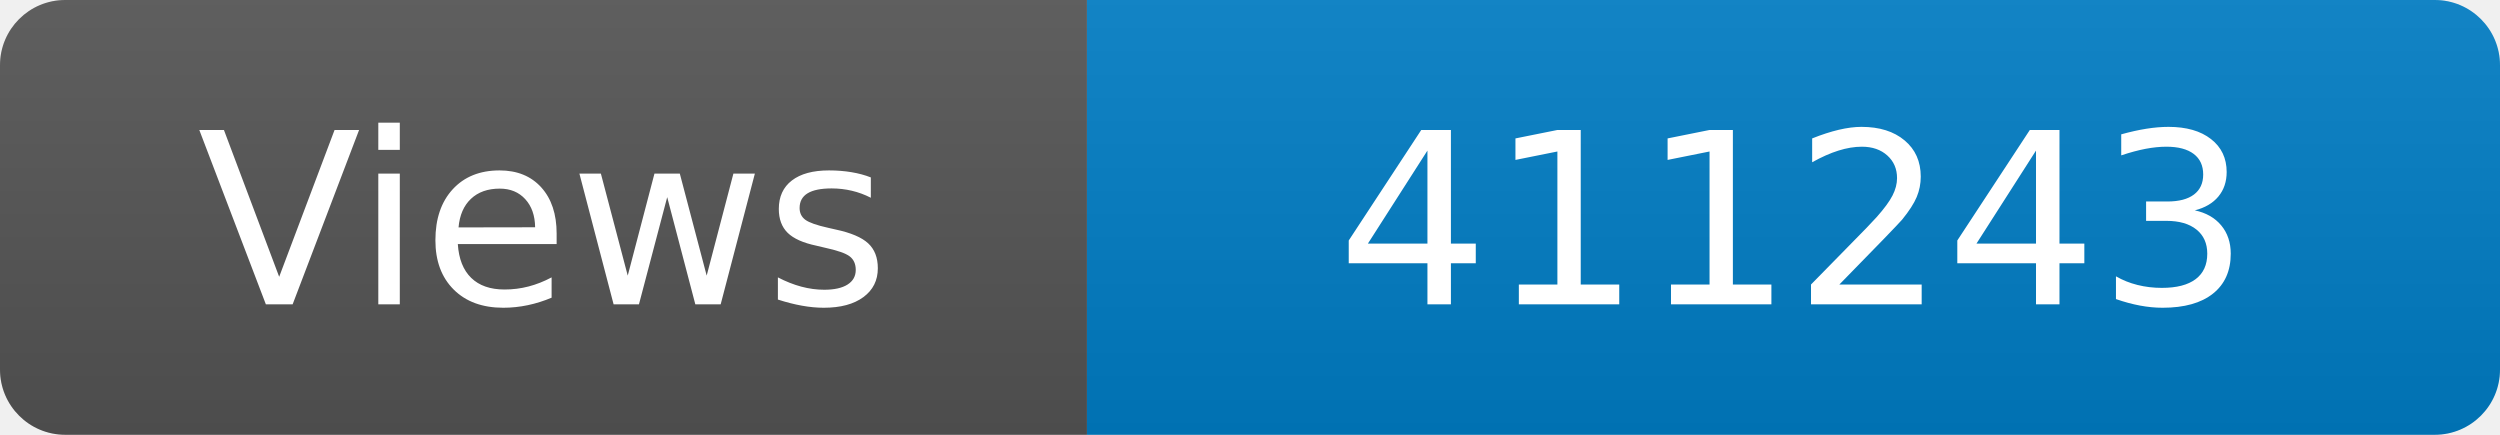
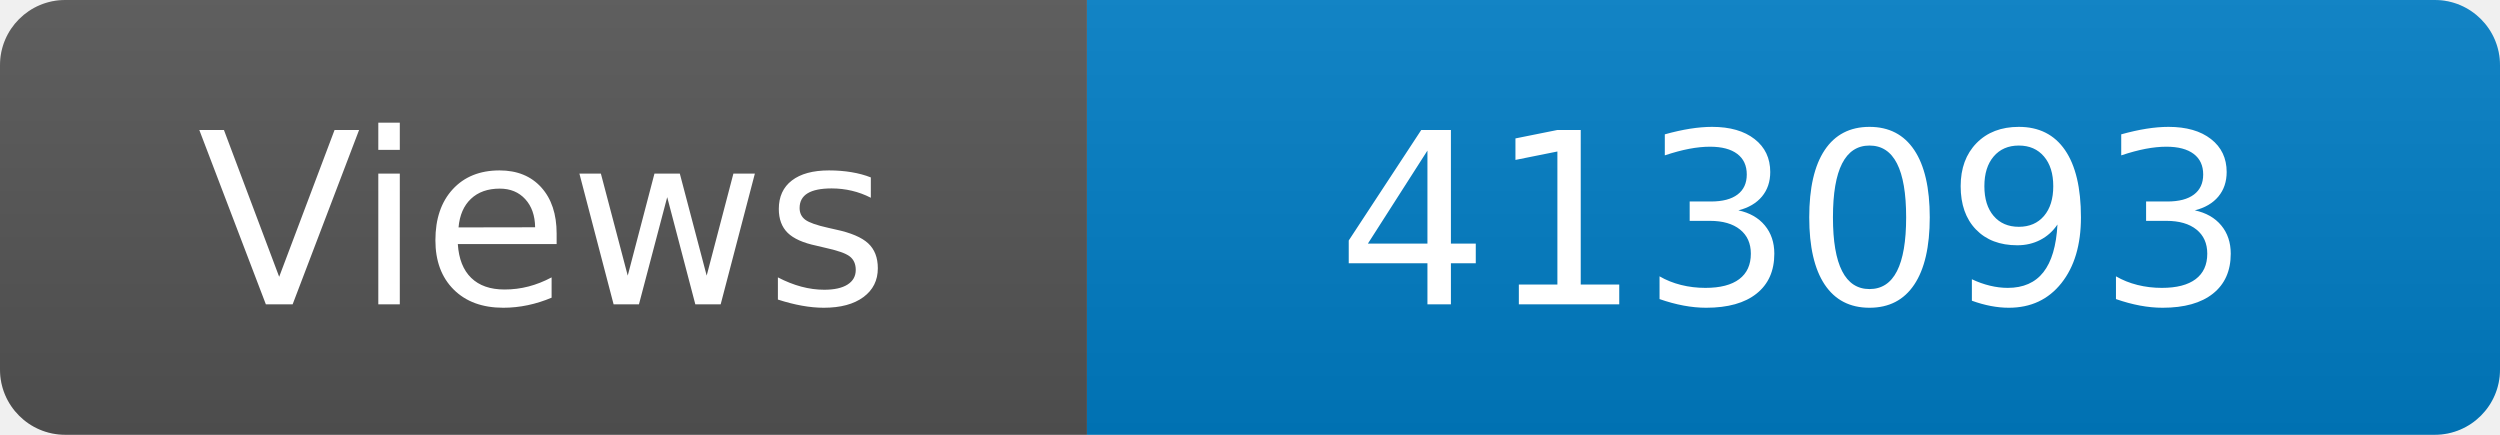
<svg xmlns="http://www.w3.org/2000/svg" width="115" height="20" role="img" aria-label="Maintained?: yes">
  <linearGradient id="s" x2="0" y2="100%">
    <stop offset="0" stop-color="#bbb" stop-opacity=".1" />
    <stop offset="1" stop-opacity=".1" />
  </linearGradient>
  <clipPath id="r">
    <rect width="115" height="20" rx="3" fill="#fff" />
  </clipPath>
  <g clip-path="url(#r)">
    <rect width="50" height="20" fill="#555" />
    <rect x="50" width="160" height="20" fill="#007ec6" />
    <rect width="115" height="20" fill="url(#s)" />
  </g>
  <g fill="#fff" text-anchor="middle" font-family="Verdana,Geneva,DejaVu Sans,sans-serif" font-size="110">
    <text x="250" y="140" transform="scale(.1)" fill="#fff">Views</text>
-     <text x="825" y="140" transform="scale(.1)" fill="#fff">411243</text>
+     <text x="825" y="140" transform="scale(.1)" fill="#fff">413093</text>
  </g>
</svg>
